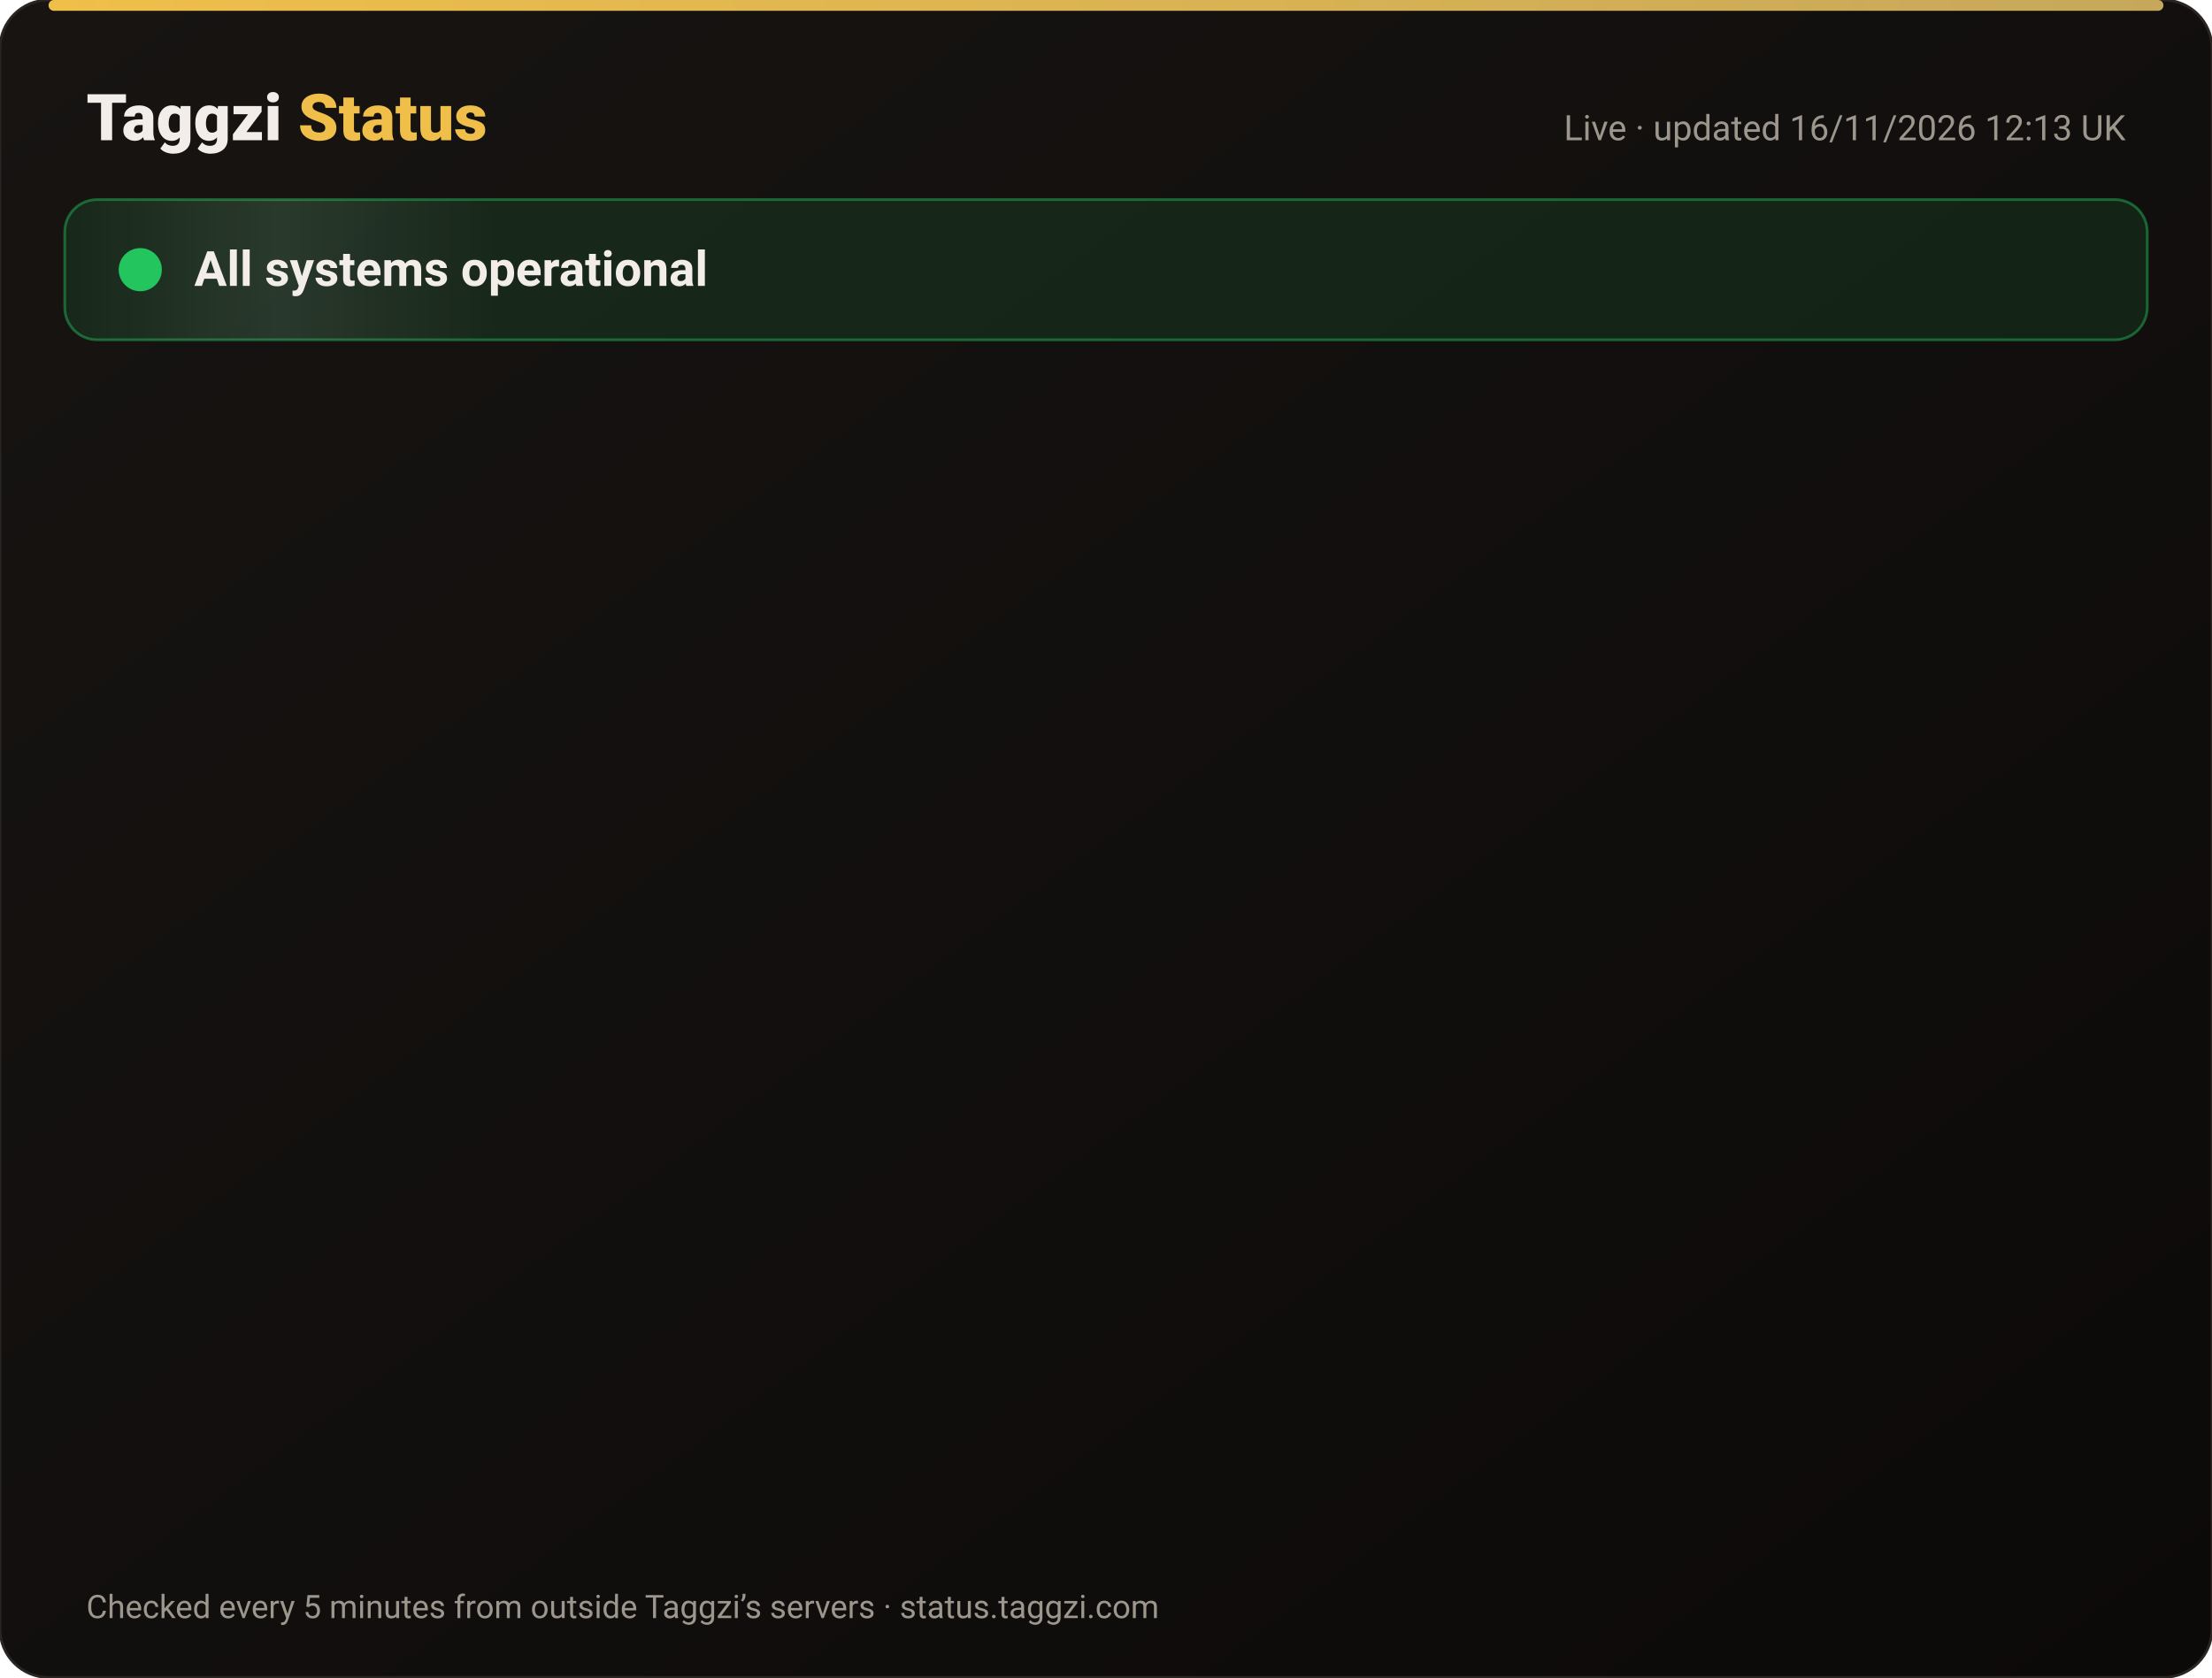
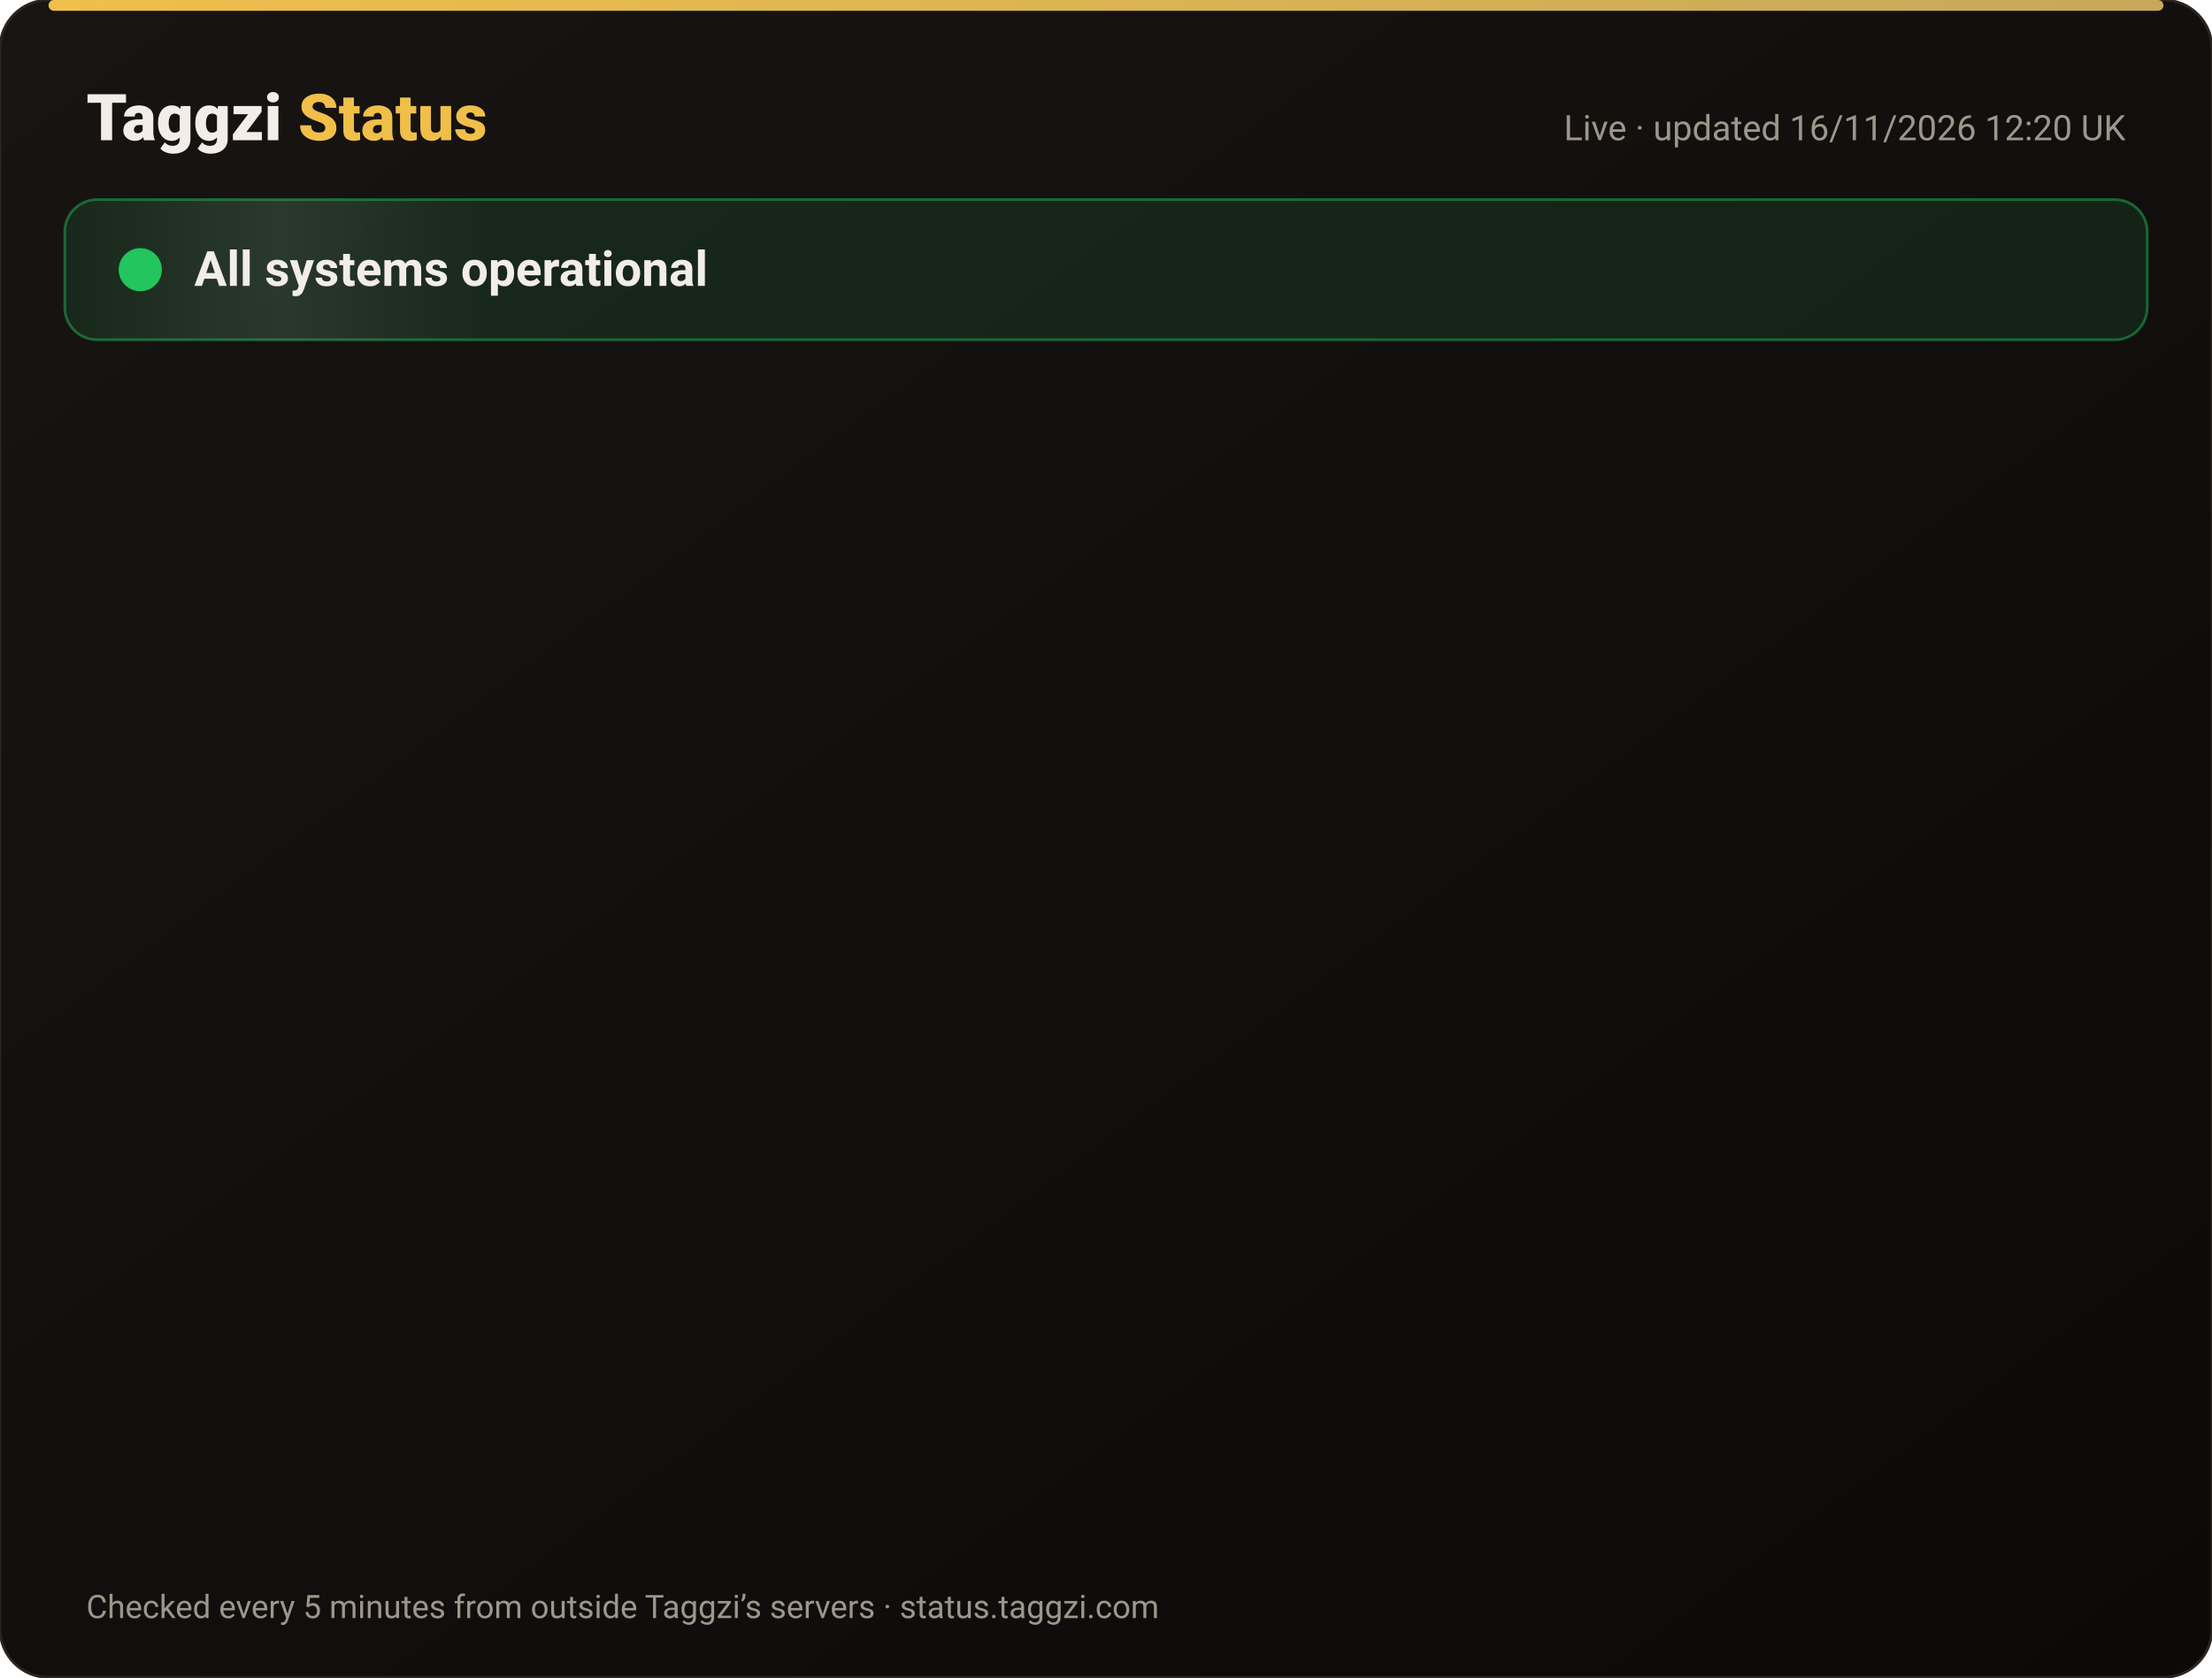
<svg xmlns="http://www.w3.org/2000/svg" width="820" height="622" viewBox="0 0 820 622" font-family="-apple-system,Segoe UI,Roboto,Helvetica,Arial,sans-serif">
  <defs>
    <linearGradient id="bg" x1="0" y1="0" x2="1" y2="1">
      <stop offset="0" stop-color="#171412" />
      <stop offset="1" stop-color="#0C0A09" />
    </linearGradient>
    <linearGradient id="gold" x1="0" x2="1">
      <stop offset="0" stop-color="#F0BF4A" />
      <stop offset="1" stop-color="#c6a85b" />
    </linearGradient>
    <linearGradient id="shine" x1="0" x2="1">
      <stop offset="0" stop-color="#fff" stop-opacity="0" />
      <stop offset=".5" stop-color="#fff" stop-opacity=".08" />
      <stop offset="1" stop-color="#fff" stop-opacity="0" />
    </linearGradient>
  </defs>
  <rect width="820" height="622" rx="18" fill="url(#bg)" stroke="#2a2521" />
  <rect x="18" y="0" width="784" height="4" rx="2" fill="url(#gold)" />
  <text x="32" y="52" font-size="24" font-weight="800" fill="#F2EDE8">Taggzi <tspan fill="#F0BF4A">Status</tspan>
  </text>
-   <text x="788" y="52" font-size="13" fill="#9C968C" text-anchor="end">Live · updated 16/11/2026 12:13 UK</text>
+   <text x="788" y="52" font-size="13" fill="#9C968C" text-anchor="end">Live · updated 16/11/2026 12:20 UK</text>
  <rect x="24" y="74" width="772" height="52" rx="12" fill="#22c55e" fill-opacity=".12" stroke="#22c55e" stroke-opacity=".45" />
  <rect x="24" y="74" width="160" height="52" rx="12" fill="url(#shine)">
    <animate attributeName="x" from="-160" to="820" dur="4s" repeatCount="indefinite" />
  </rect>
  <circle cx="52" cy="100" r="7" fill="#22c55e" />
  <circle cx="52" cy="100" r="7" fill="none" stroke="#22c55e" stroke-width="2">
    <animate attributeName="r" values="7;15;7" dur="2s" repeatCount="indefinite" />
    <animate attributeName="opacity" values=".9;0;.9" dur="2s" repeatCount="indefinite" />
  </circle>
  <text x="72" y="106" font-size="18" font-weight="700" fill="#F2EDE8">All systems operational</text>
  <g opacity="0">
    <animate attributeName="opacity" from="0" to="1" begin="0.00s" dur=".6s" fill="freeze" />
    <line x1="32" y1="188" x2="788" y2="188" stroke="#2a2521" />
    <circle cx="44" cy="166" r="6" fill="#22c55e">
      <animate attributeName="opacity" values="1;.45;1" dur="2.4s" begin="0.00s" repeatCount="indefinite" />
    </circle>
    <text x="62" y="171" font-size="15" font-weight="650" fill="#F2EDE8">Website</text>
    <text x="630" y="171" font-size="13" fill="#9C968C" text-anchor="end">99.97% uptime</text>
    <rect x="648" y="154" width="140" height="24" rx="12" fill="#22c55e" fill-opacity=".14" stroke="#22c55e" stroke-opacity=".5" />
    <text x="718" y="171" font-size="12" font-weight="700" fill="#22c55e" text-anchor="middle">Operational</text>
  </g>
  <g opacity="0">
    <animate attributeName="opacity" from="0" to="1" begin="0.15s" dur=".6s" fill="freeze" />
    <line x1="32" y1="234" x2="788" y2="234" stroke="#2a2521" />
    <circle cx="44" cy="212" r="6" fill="#22c55e">
      <animate attributeName="opacity" values="1;.45;1" dur="2.4s" begin="0.15s" repeatCount="indefinite" />
    </circle>
    <text x="62" y="217" font-size="15" font-weight="650" fill="#F2EDE8">Tag scans</text>
    <text x="630" y="217" font-size="13" fill="#9C968C" text-anchor="end">99.97% uptime</text>
    <rect x="648" y="200" width="140" height="24" rx="12" fill="#22c55e" fill-opacity=".14" stroke="#22c55e" stroke-opacity=".5" />
    <text x="718" y="217" font-size="12" font-weight="700" fill="#22c55e" text-anchor="middle">Operational</text>
  </g>
  <g opacity="0">
    <animate attributeName="opacity" from="0" to="1" begin="0.30s" dur=".6s" fill="freeze" />
    <line x1="32" y1="280" x2="788" y2="280" stroke="#2a2521" />
    <circle cx="44" cy="258" r="6" fill="#22c55e">
      <animate attributeName="opacity" values="1;.45;1" dur="2.4s" begin="0.30s" repeatCount="indefinite" />
    </circle>
    <text x="62" y="263" font-size="15" font-weight="650" fill="#F2EDE8">Manual tag lookup</text>
    <text x="630" y="263" font-size="13" fill="#9C968C" text-anchor="end">99.97% uptime</text>
    <rect x="648" y="246" width="140" height="24" rx="12" fill="#22c55e" fill-opacity=".14" stroke="#22c55e" stroke-opacity=".5" />
    <text x="718" y="263" font-size="12" font-weight="700" fill="#22c55e" text-anchor="middle">Operational</text>
  </g>
  <g opacity="0">
    <animate attributeName="opacity" from="0" to="1" begin="0.45s" dur=".6s" fill="freeze" />
    <line x1="32" y1="326" x2="788" y2="326" stroke="#2a2521" />
    <circle cx="44" cy="304" r="6" fill="#22c55e">
      <animate attributeName="opacity" values="1;.45;1" dur="2.4s" begin="0.45s" repeatCount="indefinite" />
    </circle>
    <text x="62" y="309" font-size="15" font-weight="650" fill="#F2EDE8">App &amp; login</text>
    <text x="630" y="309" font-size="13" fill="#9C968C" text-anchor="end">99.97% uptime</text>
    <rect x="648" y="292" width="140" height="24" rx="12" fill="#22c55e" fill-opacity=".14" stroke="#22c55e" stroke-opacity=".5" />
    <text x="718" y="309" font-size="12" font-weight="700" fill="#22c55e" text-anchor="middle">Operational</text>
  </g>
  <g opacity="0">
    <animate attributeName="opacity" from="0" to="1" begin="0.60s" dur=".6s" fill="freeze" />
    <line x1="32" y1="372" x2="788" y2="372" stroke="#2a2521" />
    <circle cx="44" cy="350" r="6" fill="#22c55e">
      <animate attributeName="opacity" values="1;.45;1" dur="2.4s" begin="0.60s" repeatCount="indefinite" />
    </circle>
    <text x="62" y="355" font-size="15" font-weight="650" fill="#F2EDE8">Community alerts</text>
    <text x="630" y="355" font-size="13" fill="#9C968C" text-anchor="end">99.97% uptime</text>
    <rect x="648" y="338" width="140" height="24" rx="12" fill="#22c55e" fill-opacity=".14" stroke="#22c55e" stroke-opacity=".5" />
    <text x="718" y="355" font-size="12" font-weight="700" fill="#22c55e" text-anchor="middle">Operational</text>
  </g>
  <g opacity="0">
    <animate attributeName="opacity" from="0" to="1" begin="0.75s" dur=".6s" fill="freeze" />
    <line x1="32" y1="418" x2="788" y2="418" stroke="#2a2521" />
    <circle cx="44" cy="396" r="6" fill="#22c55e">
      <animate attributeName="opacity" values="1;.45;1" dur="2.4s" begin="0.75s" repeatCount="indefinite" />
    </circle>
    <text x="62" y="401" font-size="15" font-weight="650" fill="#F2EDE8">Private calling</text>
    <text x="630" y="401" font-size="13" fill="#9C968C" text-anchor="end">99.97% uptime</text>
    <rect x="648" y="384" width="140" height="24" rx="12" fill="#22c55e" fill-opacity=".14" stroke="#22c55e" stroke-opacity=".5" />
    <text x="718" y="401" font-size="12" font-weight="700" fill="#22c55e" text-anchor="middle">Operational</text>
  </g>
  <g opacity="0">
    <animate attributeName="opacity" from="0" to="1" begin="0.90s" dur=".6s" fill="freeze" />
    <line x1="32" y1="464" x2="788" y2="464" stroke="#2a2521" />
    <circle cx="44" cy="442" r="6" fill="#22c55e">
      <animate attributeName="opacity" values="1;.45;1" dur="2.4s" begin="0.90s" repeatCount="indefinite" />
    </circle>
    <text x="62" y="447" font-size="15" font-weight="650" fill="#F2EDE8">Payments</text>
    <text x="630" y="447" font-size="13" fill="#9C968C" text-anchor="end">99.96% uptime</text>
    <rect x="648" y="430" width="140" height="24" rx="12" fill="#22c55e" fill-opacity=".14" stroke="#22c55e" stroke-opacity=".5" />
    <text x="718" y="447" font-size="12" font-weight="700" fill="#22c55e" text-anchor="middle">Operational</text>
  </g>
  <g opacity="0">
    <animate attributeName="opacity" from="0" to="1" begin="1.05s" dur=".6s" fill="freeze" />
    <line x1="32" y1="510" x2="788" y2="510" stroke="#2a2521" />
    <circle cx="44" cy="488" r="6" fill="#22c55e">
      <animate attributeName="opacity" values="1;.45;1" dur="2.4s" begin="1.05s" repeatCount="indefinite" />
    </circle>
    <text x="62" y="493" font-size="15" font-weight="650" fill="#F2EDE8">Email &amp; support</text>
    <text x="630" y="493" font-size="13" fill="#9C968C" text-anchor="end">99.97% uptime</text>
    <rect x="648" y="476" width="140" height="24" rx="12" fill="#22c55e" fill-opacity=".14" stroke="#22c55e" stroke-opacity=".5" />
    <text x="718" y="493" font-size="12" font-weight="700" fill="#22c55e" text-anchor="middle">Operational</text>
  </g>
  <g opacity="0">
    <animate attributeName="opacity" from="0" to="1" begin="1.20s" dur=".6s" fill="freeze" />
    <line x1="32" y1="556" x2="788" y2="556" stroke="#2a2521" />
    <circle cx="44" cy="534" r="6" fill="#22c55e">
      <animate attributeName="opacity" values="1;.45;1" dur="2.4s" begin="1.20s" repeatCount="indefinite" />
    </circle>
    <text x="62" y="539" font-size="15" font-weight="650" fill="#F2EDE8">Secure connection (SSL)</text>
    <text x="630" y="539" font-size="13" fill="#9C968C" text-anchor="end">100.00% uptime</text>
    <rect x="648" y="522" width="140" height="24" rx="12" fill="#22c55e" fill-opacity=".14" stroke="#22c55e" stroke-opacity=".5" />
    <text x="718" y="539" font-size="12" font-weight="700" fill="#22c55e" text-anchor="middle">Operational</text>
  </g>
  <text x="32" y="600" font-size="12" fill="#9C968C">Checked every 5 minutes from outside Taggzi’s servers · status.taggzi.com</text>
</svg>
